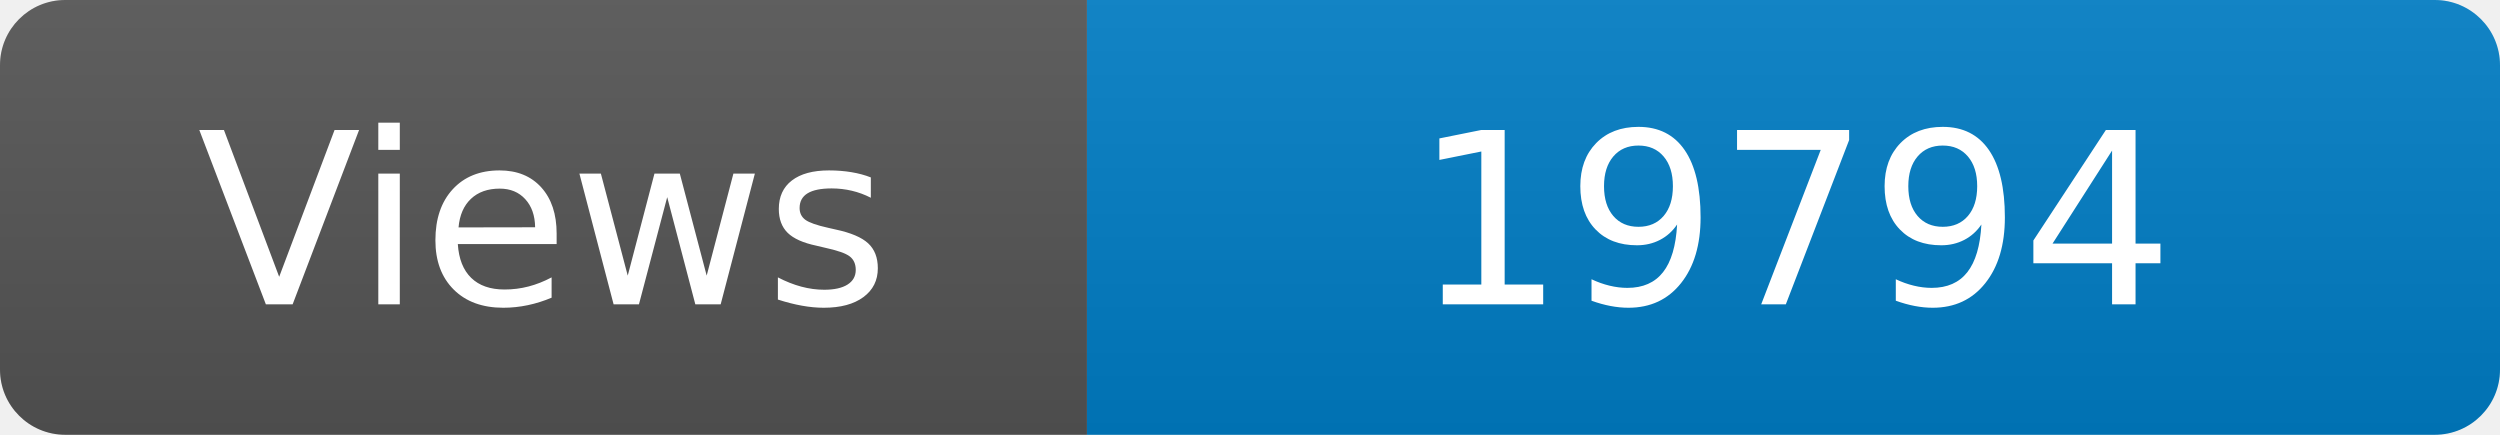
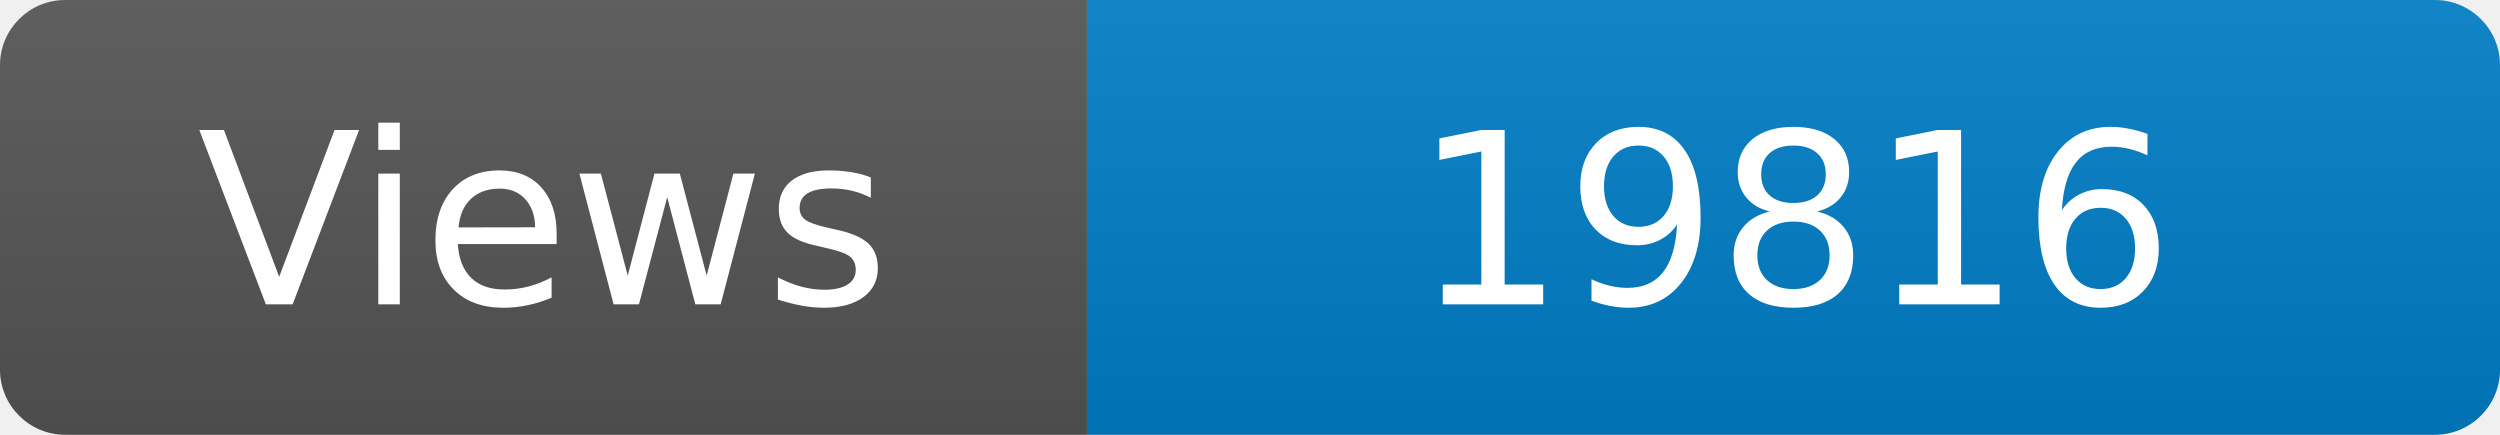
<svg xmlns="http://www.w3.org/2000/svg" width="115" height="20" role="img" aria-label="Maintained?: yes">
  <linearGradient id="s" x2="0" y2="100%">
    <stop offset="0" stop-color="#bbb" stop-opacity=".1" />
    <stop offset="1" stop-opacity=".1" />
  </linearGradient>
  <clipPath id="r">
    <rect width="115" height="20" rx="3" fill="#fff" />
  </clipPath>
  <g clip-path="url(#r)">
    <rect width="50" height="20" fill="#555" />
    <rect x="50" width="160" height="20" fill="#007ec6" />
    <rect width="115" height="20" fill="url(#s)" />
  </g>
  <g fill="#fff" text-anchor="middle" font-family="Verdana,Geneva,DejaVu Sans,sans-serif" font-size="110">
    <text x="250" y="140" transform="scale(.1)" fill="#fff">Views</text>
-     <text x="825" y="140" transform="scale(.1)" fill="#fff">19794</text>
+     <text x="825" y="140" transform="scale(.1)" fill="#fff">19816</text>
  </g>
</svg>
